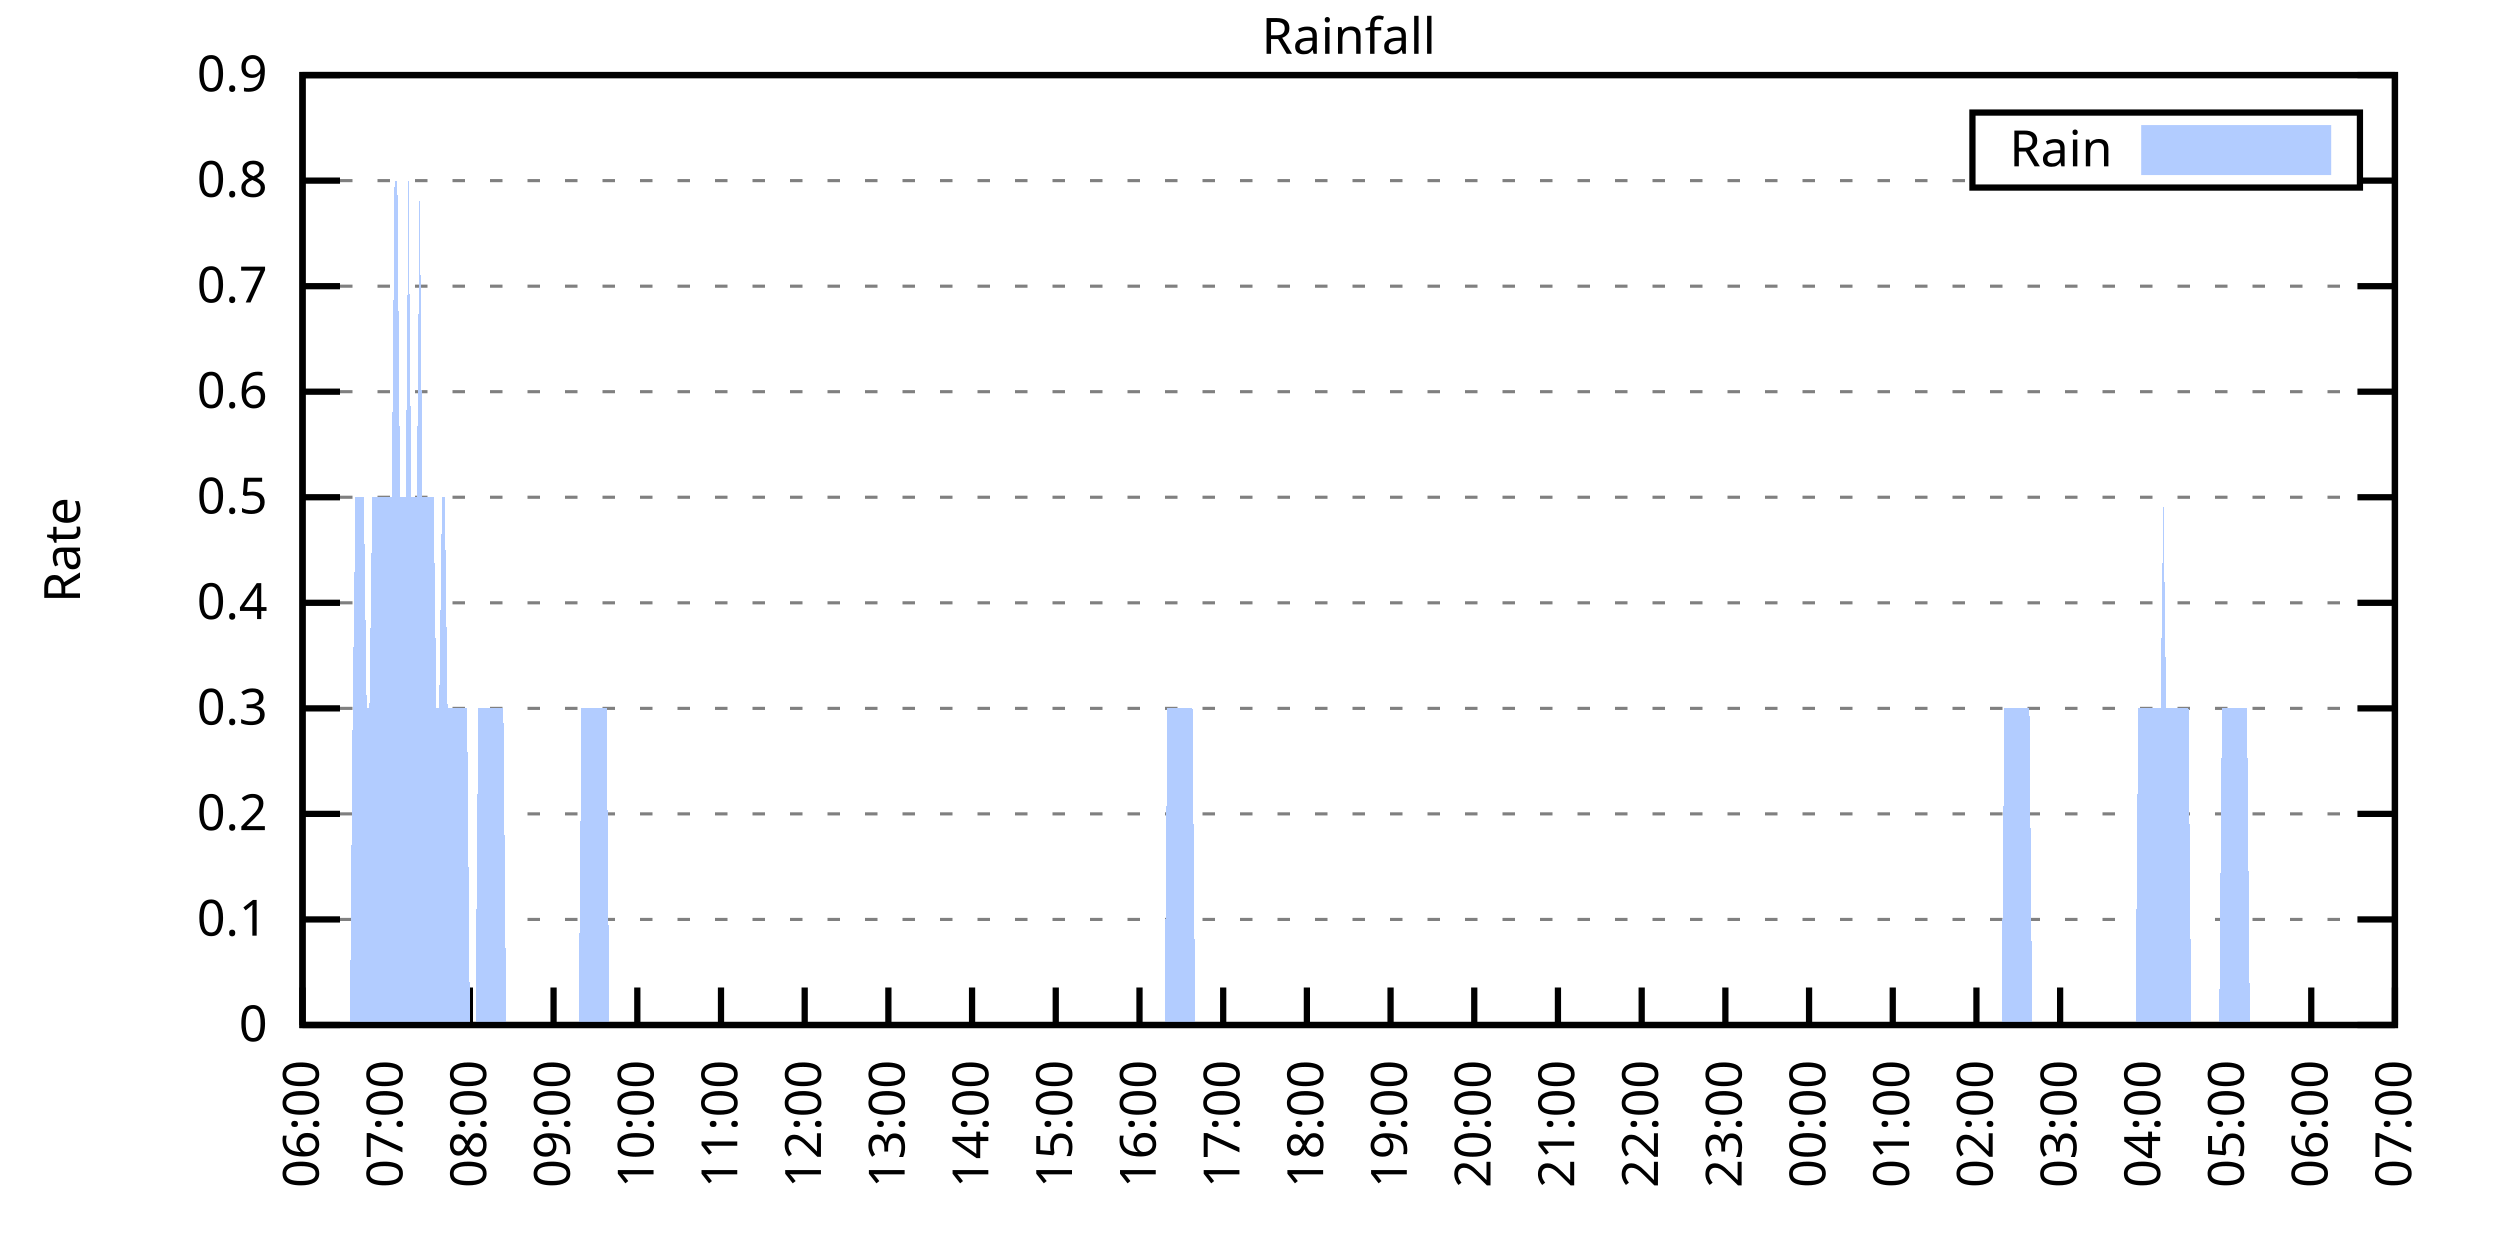
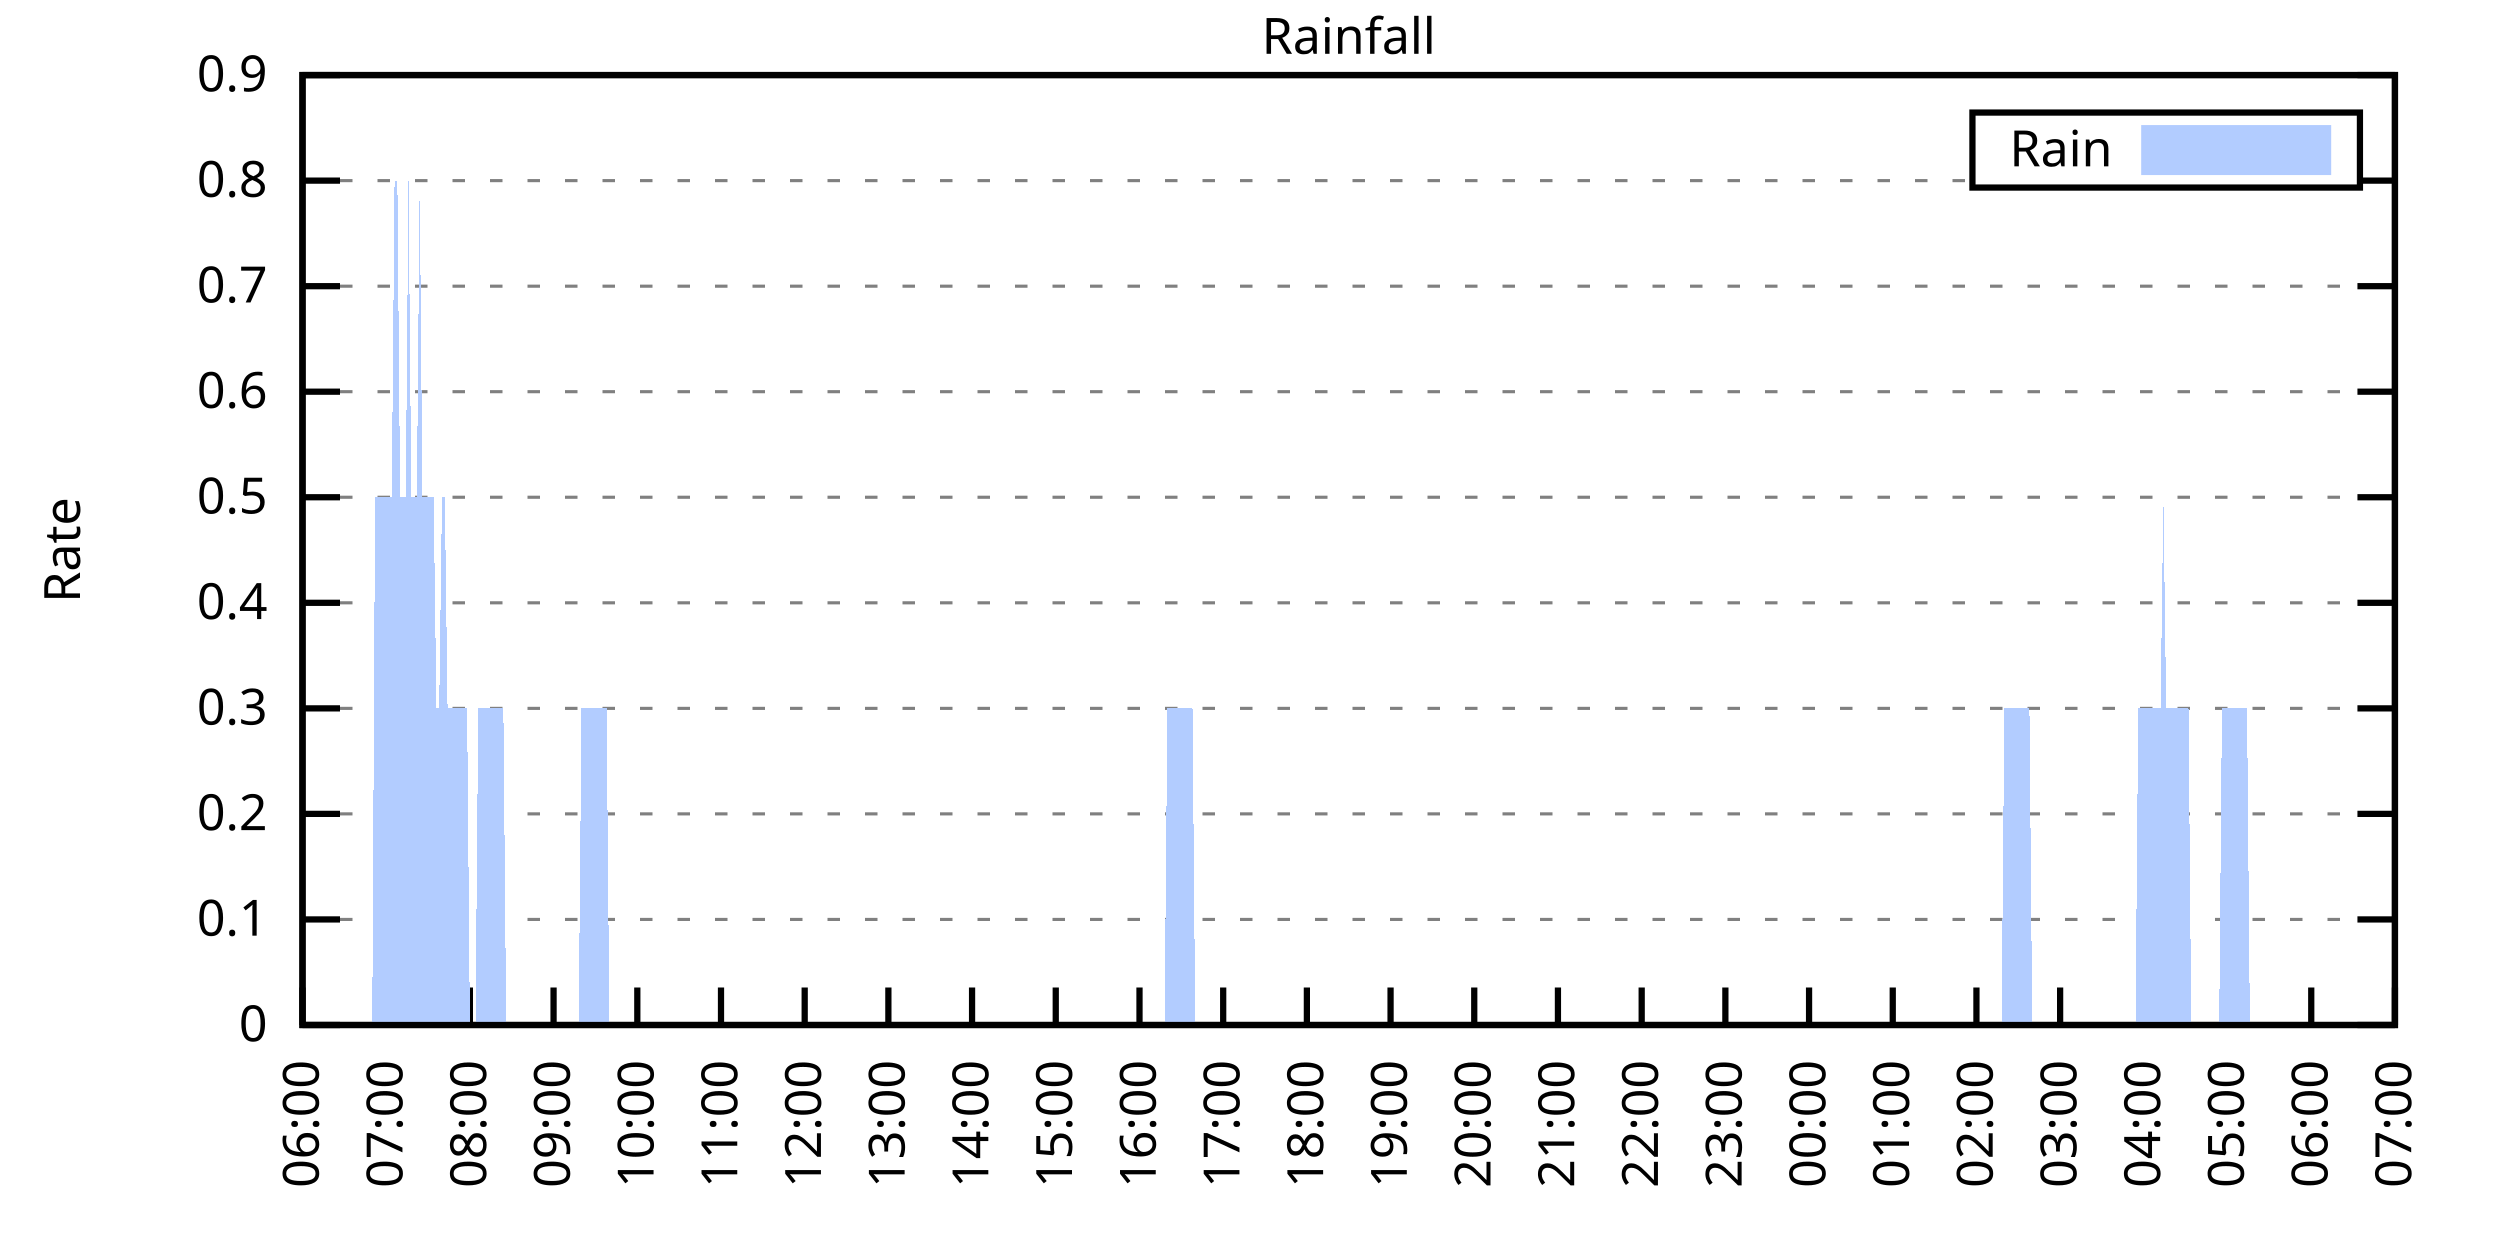
<svg xmlns="http://www.w3.org/2000/svg" xmlns:xlink="http://www.w3.org/1999/xlink" width="400" height="200" viewBox="0 0 400 200">
  <g id="gnuplot_canvas">
    <rect x="0" y="0" width="400" height="200" fill="none" />
    <defs>
      <circle id="gpDot" r="0.5" stroke-width="0.5" stroke="currentColor" />
      <path id="gpPt0" stroke-width="0.333" stroke="currentColor" d="M-1,0 h2 M0,-1 v2" />
      <path id="gpPt1" stroke-width="0.333" stroke="currentColor" d="M-1,-1 L1,1 M1,-1 L-1,1" />
      <path id="gpPt2" stroke-width="0.333" stroke="currentColor" d="M-1,0 L1,0 M0,-1 L0,1 M-1,-1 L1,1 M-1,1 L1,-1" />
      <rect id="gpPt3" stroke-width="0.333" stroke="currentColor" x="-1" y="-1" width="2" height="2" />
      <rect id="gpPt4" stroke-width="0.333" stroke="currentColor" fill="currentColor" x="-1" y="-1" width="2" height="2" />
      <circle id="gpPt5" stroke-width="0.333" stroke="currentColor" cx="0" cy="0" r="1" />
      <use xlink:href="#gpPt5" id="gpPt6" fill="currentColor" stroke="none" />
      <path id="gpPt7" stroke-width="0.333" stroke="currentColor" d="M0,-1.33 L-1.33,0.67 L1.33,0.67 z" />
      <use xlink:href="#gpPt7" id="gpPt8" fill="currentColor" stroke="none" />
      <use xlink:href="#gpPt7" id="gpPt9" stroke="currentColor" transform="rotate(180)" />
      <use xlink:href="#gpPt9" id="gpPt10" fill="currentColor" stroke="none" />
      <use xlink:href="#gpPt3" id="gpPt11" stroke="currentColor" transform="rotate(45)" />
      <use xlink:href="#gpPt11" id="gpPt12" fill="currentColor" stroke="none" />
      <path id="gpPt13" stroke-width="0.333" stroke="currentColor" d="M0,1.330 L1.265,0.411 L0.782,-1.067 L-0.782,-1.076 L-1.265,0.411 z" />
      <use xlink:href="#gpPt13" id="gpPt14" fill="currentColor" stroke="none" />
      <filter id="textbox" filterUnits="objectBoundingBox" x="0" y="0" height="1" width="1">
        <feFlood flood-color="white" flood-opacity="1" result="bgnd" />
        <feComposite in="SourceGraphic" in2="bgnd" operator="atop" />
      </filter>
      <filter id="greybox" filterUnits="objectBoundingBox" x="0" y="0" height="1" width="1">
        <feFlood flood-color="lightgrey" flood-opacity="1" result="grey" />
        <feComposite in="SourceGraphic" in2="grey" operator="atop" />
      </filter>
    </defs>
    <g fill="none" color="white" stroke="currentColor" stroke-width="1.00" stroke-linecap="butt" stroke-linejoin="miter">
</g>
    <g fill="none" color="black" stroke="currentColor" stroke-width="1.00" stroke-linecap="butt" stroke-linejoin="miter">
      <g stroke="none" shape-rendering="crispEdges">
        <polygon fill="rgb(255, 255, 255)" points="48.40,164.00 383.18,164.00 383.18,12.02 48.40,12.02 " />
      </g>
    </g>
    <g fill="none" color="black" stroke="currentColor" stroke-width="1.00" stroke-linecap="butt" stroke-linejoin="miter">
</g>
    <g fill="none" color="black" stroke="black" stroke-width="0.50" stroke-linecap="butt" stroke-linejoin="miter">
</g>
    <g fill="none" color="gray" stroke="currentColor" stroke-width="0.50" stroke-linecap="butt" stroke-linejoin="miter">
      <path stroke="gray" stroke-dasharray="2,4" class="gridline" d="M48.40,164.00 L383.19,164.00  " />
    </g>
    <g fill="none" color="gray" stroke="gray" stroke-width="1.00" stroke-linecap="butt" stroke-linejoin="miter">
</g>
    <g fill="none" color="black" stroke="currentColor" stroke-width="1.00" stroke-linecap="butt" stroke-linejoin="miter">
      <path stroke="black" d="M48.40,164.00 L54.40,164.00 M383.19,164.00 L377.19,164.00  " />
      <g transform="translate(42.80,166.60)" stroke="none" fill="black" font-family="Sans" font-size="8.00" text-anchor="end">
        <text>
          <tspan font-family="Sans"> 0</tspan>
        </text>
      </g>
    </g>
    <g fill="none" color="black" stroke="currentColor" stroke-width="1.00" stroke-linecap="butt" stroke-linejoin="miter">
</g>
    <g fill="none" color="black" stroke="black" stroke-width="0.50" stroke-linecap="butt" stroke-linejoin="miter">
</g>
    <g fill="none" color="gray" stroke="currentColor" stroke-width="0.50" stroke-linecap="butt" stroke-linejoin="miter">
      <path stroke="gray" stroke-dasharray="2,4" class="gridline" d="M48.40,147.11 L383.19,147.11  " />
    </g>
    <g fill="none" color="gray" stroke="gray" stroke-width="1.00" stroke-linecap="butt" stroke-linejoin="miter">
</g>
    <g fill="none" color="black" stroke="currentColor" stroke-width="1.00" stroke-linecap="butt" stroke-linejoin="miter">
      <path stroke="black" d="M48.40,147.11 L54.40,147.11 M383.19,147.11 L377.19,147.11  " />
      <g transform="translate(42.80,149.71)" stroke="none" fill="black" font-family="Sans" font-size="8.00" text-anchor="end">
        <text>
          <tspan font-family="Sans"> 0.1</tspan>
        </text>
      </g>
    </g>
    <g fill="none" color="black" stroke="currentColor" stroke-width="1.00" stroke-linecap="butt" stroke-linejoin="miter">
</g>
    <g fill="none" color="black" stroke="black" stroke-width="0.50" stroke-linecap="butt" stroke-linejoin="miter">
</g>
    <g fill="none" color="gray" stroke="currentColor" stroke-width="0.50" stroke-linecap="butt" stroke-linejoin="miter">
      <path stroke="gray" stroke-dasharray="2,4" class="gridline" d="M48.40,130.22 L383.19,130.22  " />
    </g>
    <g fill="none" color="gray" stroke="gray" stroke-width="1.00" stroke-linecap="butt" stroke-linejoin="miter">
</g>
    <g fill="none" color="black" stroke="currentColor" stroke-width="1.00" stroke-linecap="butt" stroke-linejoin="miter">
      <path stroke="black" d="M48.40,130.22 L54.40,130.22 M383.19,130.22 L377.19,130.22  " />
      <g transform="translate(42.80,132.82)" stroke="none" fill="black" font-family="Sans" font-size="8.00" text-anchor="end">
        <text>
          <tspan font-family="Sans"> 0.2</tspan>
        </text>
      </g>
    </g>
    <g fill="none" color="black" stroke="currentColor" stroke-width="1.00" stroke-linecap="butt" stroke-linejoin="miter">
</g>
    <g fill="none" color="black" stroke="black" stroke-width="0.50" stroke-linecap="butt" stroke-linejoin="miter">
</g>
    <g fill="none" color="gray" stroke="currentColor" stroke-width="0.50" stroke-linecap="butt" stroke-linejoin="miter">
      <path stroke="gray" stroke-dasharray="2,4" class="gridline" d="M48.40,113.34 L383.19,113.34  " />
    </g>
    <g fill="none" color="gray" stroke="gray" stroke-width="1.00" stroke-linecap="butt" stroke-linejoin="miter">
</g>
    <g fill="none" color="black" stroke="currentColor" stroke-width="1.00" stroke-linecap="butt" stroke-linejoin="miter">
      <path stroke="black" d="M48.40,113.34 L54.40,113.34 M383.19,113.34 L377.19,113.34  " />
      <g transform="translate(42.80,115.94)" stroke="none" fill="black" font-family="Sans" font-size="8.00" text-anchor="end">
        <text>
          <tspan font-family="Sans"> 0.3</tspan>
        </text>
      </g>
    </g>
    <g fill="none" color="black" stroke="currentColor" stroke-width="1.00" stroke-linecap="butt" stroke-linejoin="miter">
</g>
    <g fill="none" color="black" stroke="black" stroke-width="0.50" stroke-linecap="butt" stroke-linejoin="miter">
</g>
    <g fill="none" color="gray" stroke="currentColor" stroke-width="0.50" stroke-linecap="butt" stroke-linejoin="miter">
      <path stroke="gray" stroke-dasharray="2,4" class="gridline" d="M48.40,96.45 L383.19,96.45  " />
    </g>
    <g fill="none" color="gray" stroke="gray" stroke-width="1.00" stroke-linecap="butt" stroke-linejoin="miter">
</g>
    <g fill="none" color="black" stroke="currentColor" stroke-width="1.00" stroke-linecap="butt" stroke-linejoin="miter">
      <path stroke="black" d="M48.40,96.45 L54.40,96.45 M383.19,96.45 L377.19,96.45  " />
      <g transform="translate(42.80,99.05)" stroke="none" fill="black" font-family="Sans" font-size="8.00" text-anchor="end">
        <text>
          <tspan font-family="Sans"> 0.4</tspan>
        </text>
      </g>
    </g>
    <g fill="none" color="black" stroke="currentColor" stroke-width="1.00" stroke-linecap="butt" stroke-linejoin="miter">
</g>
    <g fill="none" color="black" stroke="black" stroke-width="0.50" stroke-linecap="butt" stroke-linejoin="miter">
</g>
    <g fill="none" color="gray" stroke="currentColor" stroke-width="0.50" stroke-linecap="butt" stroke-linejoin="miter">
      <path stroke="gray" stroke-dasharray="2,4" class="gridline" d="M48.40,79.56 L383.19,79.56  " />
    </g>
    <g fill="none" color="gray" stroke="gray" stroke-width="1.00" stroke-linecap="butt" stroke-linejoin="miter">
</g>
    <g fill="none" color="black" stroke="currentColor" stroke-width="1.00" stroke-linecap="butt" stroke-linejoin="miter">
      <path stroke="black" d="M48.40,79.56 L54.40,79.56 M383.19,79.56 L377.19,79.56  " />
      <g transform="translate(42.80,82.16)" stroke="none" fill="black" font-family="Sans" font-size="8.00" text-anchor="end">
        <text>
          <tspan font-family="Sans"> 0.5</tspan>
        </text>
      </g>
    </g>
    <g fill="none" color="black" stroke="currentColor" stroke-width="1.00" stroke-linecap="butt" stroke-linejoin="miter">
</g>
    <g fill="none" color="black" stroke="black" stroke-width="0.50" stroke-linecap="butt" stroke-linejoin="miter">
</g>
    <g fill="none" color="gray" stroke="currentColor" stroke-width="0.50" stroke-linecap="butt" stroke-linejoin="miter">
      <path stroke="gray" stroke-dasharray="2,4" class="gridline" d="M48.40,62.67 L383.19,62.67  " />
    </g>
    <g fill="none" color="gray" stroke="gray" stroke-width="1.00" stroke-linecap="butt" stroke-linejoin="miter">
</g>
    <g fill="none" color="black" stroke="currentColor" stroke-width="1.00" stroke-linecap="butt" stroke-linejoin="miter">
      <path stroke="black" d="M48.40,62.67 L54.40,62.67 M383.19,62.67 L377.19,62.67  " />
      <g transform="translate(42.80,65.27)" stroke="none" fill="black" font-family="Sans" font-size="8.00" text-anchor="end">
        <text>
          <tspan font-family="Sans"> 0.6</tspan>
        </text>
      </g>
    </g>
    <g fill="none" color="black" stroke="currentColor" stroke-width="1.00" stroke-linecap="butt" stroke-linejoin="miter">
</g>
    <g fill="none" color="black" stroke="black" stroke-width="0.50" stroke-linecap="butt" stroke-linejoin="miter">
</g>
    <g fill="none" color="gray" stroke="currentColor" stroke-width="0.50" stroke-linecap="butt" stroke-linejoin="miter">
      <path stroke="gray" stroke-dasharray="2,4" class="gridline" d="M48.40,45.79 L383.19,45.79  " />
    </g>
    <g fill="none" color="gray" stroke="gray" stroke-width="1.00" stroke-linecap="butt" stroke-linejoin="miter">
</g>
    <g fill="none" color="black" stroke="currentColor" stroke-width="1.00" stroke-linecap="butt" stroke-linejoin="miter">
      <path stroke="black" d="M48.40,45.79 L54.40,45.79 M383.19,45.79 L377.19,45.79  " />
      <g transform="translate(42.80,48.39)" stroke="none" fill="black" font-family="Sans" font-size="8.00" text-anchor="end">
        <text>
          <tspan font-family="Sans"> 0.7</tspan>
        </text>
      </g>
    </g>
    <g fill="none" color="black" stroke="currentColor" stroke-width="1.00" stroke-linecap="butt" stroke-linejoin="miter">
</g>
    <g fill="none" color="black" stroke="black" stroke-width="0.50" stroke-linecap="butt" stroke-linejoin="miter">
</g>
    <g fill="none" color="gray" stroke="currentColor" stroke-width="0.50" stroke-linecap="butt" stroke-linejoin="miter">
      <path stroke="gray" stroke-dasharray="2,4" class="gridline" d="M48.40,28.90 L315.59,28.90 M377.59,28.90 L383.19,28.90  " />
    </g>
    <g fill="none" color="gray" stroke="gray" stroke-width="1.00" stroke-linecap="butt" stroke-linejoin="miter">
</g>
    <g fill="none" color="black" stroke="currentColor" stroke-width="1.00" stroke-linecap="butt" stroke-linejoin="miter">
      <path stroke="black" d="M48.40,28.90 L54.40,28.90 M383.19,28.90 L377.19,28.90  " />
      <g transform="translate(42.80,31.50)" stroke="none" fill="black" font-family="Sans" font-size="8.00" text-anchor="end">
        <text>
          <tspan font-family="Sans"> 0.8</tspan>
        </text>
      </g>
    </g>
    <g fill="none" color="black" stroke="currentColor" stroke-width="1.00" stroke-linecap="butt" stroke-linejoin="miter">
</g>
    <g fill="none" color="black" stroke="black" stroke-width="0.50" stroke-linecap="butt" stroke-linejoin="miter">
</g>
    <g fill="none" color="gray" stroke="currentColor" stroke-width="0.50" stroke-linecap="butt" stroke-linejoin="miter">
      <path stroke="gray" stroke-dasharray="2,4" class="gridline" d="M48.40,12.01 L383.19,12.01  " />
    </g>
    <g fill="none" color="gray" stroke="gray" stroke-width="1.00" stroke-linecap="butt" stroke-linejoin="miter">
</g>
    <g fill="none" color="black" stroke="currentColor" stroke-width="1.00" stroke-linecap="butt" stroke-linejoin="miter">
      <path stroke="black" d="M48.40,12.01 L54.40,12.01 M383.19,12.01 L377.19,12.01  " />
      <g transform="translate(42.80,14.61)" stroke="none" fill="black" font-family="Sans" font-size="8.00" text-anchor="end">
        <text>
          <tspan font-family="Sans"> 0.9</tspan>
        </text>
      </g>
    </g>
    <g fill="none" color="black" stroke="currentColor" stroke-width="1.00" stroke-linecap="butt" stroke-linejoin="miter">
      <path stroke="black" d="M48.40,164.00 L48.40,158.00  " />
      <g transform="translate(51.00,169.60) rotate(270.00)" stroke="none" fill="black" font-family="Sans" font-size="8.00" text-anchor="end">
        <text>
          <tspan font-family="Sans">06:00</tspan>
        </text>
      </g>
    </g>
    <g fill="none" color="black" stroke="currentColor" stroke-width="1.00" stroke-linecap="butt" stroke-linejoin="miter">
      <path stroke="black" d="M61.79,164.00 L61.79,158.00  " />
      <g transform="translate(64.39,169.60) rotate(270.00)" stroke="none" fill="black" font-family="Sans" font-size="8.00" text-anchor="end">
        <text>
          <tspan font-family="Sans">07:00</tspan>
        </text>
      </g>
    </g>
    <g fill="none" color="black" stroke="currentColor" stroke-width="1.00" stroke-linecap="butt" stroke-linejoin="miter">
      <path stroke="black" d="M75.18,164.00 L75.18,158.00  " />
      <g transform="translate(77.78,169.60) rotate(270.00)" stroke="none" fill="black" font-family="Sans" font-size="8.00" text-anchor="end">
        <text>
          <tspan font-family="Sans">08:00</tspan>
        </text>
      </g>
    </g>
    <g fill="none" color="black" stroke="currentColor" stroke-width="1.00" stroke-linecap="butt" stroke-linejoin="miter">
      <path stroke="black" d="M88.57,164.00 L88.57,158.00  " />
      <g transform="translate(91.17,169.60) rotate(270.00)" stroke="none" fill="black" font-family="Sans" font-size="8.00" text-anchor="end">
        <text>
          <tspan font-family="Sans">09:00</tspan>
        </text>
      </g>
    </g>
    <g fill="none" color="black" stroke="currentColor" stroke-width="1.00" stroke-linecap="butt" stroke-linejoin="miter">
      <path stroke="black" d="M101.97,164.00 L101.97,158.00  " />
      <g transform="translate(104.57,169.60) rotate(270.00)" stroke="none" fill="black" font-family="Sans" font-size="8.00" text-anchor="end">
        <text>
          <tspan font-family="Sans">10:00</tspan>
        </text>
      </g>
    </g>
    <g fill="none" color="black" stroke="currentColor" stroke-width="1.00" stroke-linecap="butt" stroke-linejoin="miter">
      <path stroke="black" d="M115.36,164.00 L115.36,158.00  " />
      <g transform="translate(117.96,169.60) rotate(270.00)" stroke="none" fill="black" font-family="Sans" font-size="8.00" text-anchor="end">
        <text>
          <tspan font-family="Sans">11:00</tspan>
        </text>
      </g>
    </g>
    <g fill="none" color="black" stroke="currentColor" stroke-width="1.00" stroke-linecap="butt" stroke-linejoin="miter">
      <path stroke="black" d="M128.75,164.00 L128.75,158.00  " />
      <g transform="translate(131.35,169.60) rotate(270.00)" stroke="none" fill="black" font-family="Sans" font-size="8.00" text-anchor="end">
        <text>
          <tspan font-family="Sans">12:00</tspan>
        </text>
      </g>
    </g>
    <g fill="none" color="black" stroke="currentColor" stroke-width="1.00" stroke-linecap="butt" stroke-linejoin="miter">
      <path stroke="black" d="M142.14,164.00 L142.14,158.00  " />
      <g transform="translate(144.74,169.60) rotate(270.00)" stroke="none" fill="black" font-family="Sans" font-size="8.00" text-anchor="end">
        <text>
          <tspan font-family="Sans">13:00</tspan>
        </text>
      </g>
    </g>
    <g fill="none" color="black" stroke="currentColor" stroke-width="1.00" stroke-linecap="butt" stroke-linejoin="miter">
      <path stroke="black" d="M155.53,164.00 L155.53,158.00  " />
      <g transform="translate(158.13,169.60) rotate(270.00)" stroke="none" fill="black" font-family="Sans" font-size="8.00" text-anchor="end">
        <text>
          <tspan font-family="Sans">14:00</tspan>
        </text>
      </g>
    </g>
    <g fill="none" color="black" stroke="currentColor" stroke-width="1.00" stroke-linecap="butt" stroke-linejoin="miter">
      <path stroke="black" d="M168.92,164.00 L168.92,158.00  " />
      <g transform="translate(171.52,169.60) rotate(270.00)" stroke="none" fill="black" font-family="Sans" font-size="8.00" text-anchor="end">
        <text>
          <tspan font-family="Sans">15:00</tspan>
        </text>
      </g>
    </g>
    <g fill="none" color="black" stroke="currentColor" stroke-width="1.00" stroke-linecap="butt" stroke-linejoin="miter">
      <path stroke="black" d="M182.32,164.00 L182.32,158.00  " />
      <g transform="translate(184.92,169.60) rotate(270.00)" stroke="none" fill="black" font-family="Sans" font-size="8.00" text-anchor="end">
        <text>
          <tspan font-family="Sans">16:00</tspan>
        </text>
      </g>
    </g>
    <g fill="none" color="black" stroke="currentColor" stroke-width="1.00" stroke-linecap="butt" stroke-linejoin="miter">
      <path stroke="black" d="M195.71,164.00 L195.71,158.00  " />
      <g transform="translate(198.31,169.60) rotate(270.00)" stroke="none" fill="black" font-family="Sans" font-size="8.00" text-anchor="end">
        <text>
          <tspan font-family="Sans">17:00</tspan>
        </text>
      </g>
    </g>
    <g fill="none" color="black" stroke="currentColor" stroke-width="1.00" stroke-linecap="butt" stroke-linejoin="miter">
      <path stroke="black" d="M209.10,164.00 L209.10,158.00  " />
      <g transform="translate(211.70,169.60) rotate(270.00)" stroke="none" fill="black" font-family="Sans" font-size="8.00" text-anchor="end">
        <text>
          <tspan font-family="Sans">18:00</tspan>
        </text>
      </g>
    </g>
    <g fill="none" color="black" stroke="currentColor" stroke-width="1.00" stroke-linecap="butt" stroke-linejoin="miter">
      <path stroke="black" d="M222.49,164.00 L222.49,158.00  " />
      <g transform="translate(225.09,169.60) rotate(270.00)" stroke="none" fill="black" font-family="Sans" font-size="8.00" text-anchor="end">
        <text>
          <tspan font-family="Sans">19:00</tspan>
        </text>
      </g>
    </g>
    <g fill="none" color="black" stroke="currentColor" stroke-width="1.00" stroke-linecap="butt" stroke-linejoin="miter">
      <path stroke="black" d="M235.88,164.00 L235.88,158.00  " />
      <g transform="translate(238.48,169.60) rotate(270.00)" stroke="none" fill="black" font-family="Sans" font-size="8.00" text-anchor="end">
        <text>
          <tspan font-family="Sans">20:00</tspan>
        </text>
      </g>
    </g>
    <g fill="none" color="black" stroke="currentColor" stroke-width="1.00" stroke-linecap="butt" stroke-linejoin="miter">
      <path stroke="black" d="M249.27,164.00 L249.27,158.00  " />
      <g transform="translate(251.87,169.60) rotate(270.00)" stroke="none" fill="black" font-family="Sans" font-size="8.00" text-anchor="end">
        <text>
          <tspan font-family="Sans">21:00</tspan>
        </text>
      </g>
    </g>
    <g fill="none" color="black" stroke="currentColor" stroke-width="1.00" stroke-linecap="butt" stroke-linejoin="miter">
      <path stroke="black" d="M262.67,164.00 L262.67,158.00  " />
      <g transform="translate(265.27,169.60) rotate(270.00)" stroke="none" fill="black" font-family="Sans" font-size="8.00" text-anchor="end">
        <text>
          <tspan font-family="Sans">22:00</tspan>
        </text>
      </g>
    </g>
    <g fill="none" color="black" stroke="currentColor" stroke-width="1.00" stroke-linecap="butt" stroke-linejoin="miter">
      <path stroke="black" d="M276.06,164.00 L276.06,158.00  " />
      <g transform="translate(278.66,169.60) rotate(270.00)" stroke="none" fill="black" font-family="Sans" font-size="8.00" text-anchor="end">
        <text>
          <tspan font-family="Sans">23:00</tspan>
        </text>
      </g>
    </g>
    <g fill="none" color="black" stroke="currentColor" stroke-width="1.00" stroke-linecap="butt" stroke-linejoin="miter">
      <path stroke="black" d="M289.45,164.00 L289.45,158.00  " />
      <g transform="translate(292.05,169.60) rotate(270.00)" stroke="none" fill="black" font-family="Sans" font-size="8.00" text-anchor="end">
        <text>
          <tspan font-family="Sans">00:00</tspan>
        </text>
      </g>
    </g>
    <g fill="none" color="black" stroke="currentColor" stroke-width="1.00" stroke-linecap="butt" stroke-linejoin="miter">
      <path stroke="black" d="M302.84,164.00 L302.84,158.00  " />
      <g transform="translate(305.44,169.60) rotate(270.00)" stroke="none" fill="black" font-family="Sans" font-size="8.00" text-anchor="end">
        <text>
          <tspan font-family="Sans">01:00</tspan>
        </text>
      </g>
    </g>
    <g fill="none" color="black" stroke="currentColor" stroke-width="1.00" stroke-linecap="butt" stroke-linejoin="miter">
      <path stroke="black" d="M316.23,164.00 L316.23,158.00  " />
      <g transform="translate(318.83,169.60) rotate(270.00)" stroke="none" fill="black" font-family="Sans" font-size="8.00" text-anchor="end">
        <text>
          <tspan font-family="Sans">02:00</tspan>
        </text>
      </g>
    </g>
    <g fill="none" color="black" stroke="currentColor" stroke-width="1.00" stroke-linecap="butt" stroke-linejoin="miter">
      <path stroke="black" d="M329.62,164.00 L329.62,158.00  " />
      <g transform="translate(332.22,169.60) rotate(270.00)" stroke="none" fill="black" font-family="Sans" font-size="8.00" text-anchor="end">
        <text>
          <tspan font-family="Sans">03:00</tspan>
        </text>
      </g>
    </g>
    <g fill="none" color="black" stroke="currentColor" stroke-width="1.00" stroke-linecap="butt" stroke-linejoin="miter">
      <path stroke="black" d="M343.02,164.00 L343.02,158.00  " />
      <g transform="translate(345.62,169.60) rotate(270.00)" stroke="none" fill="black" font-family="Sans" font-size="8.00" text-anchor="end">
        <text>
          <tspan font-family="Sans">04:00</tspan>
        </text>
      </g>
    </g>
    <g fill="none" color="black" stroke="currentColor" stroke-width="1.00" stroke-linecap="butt" stroke-linejoin="miter">
      <path stroke="black" d="M356.41,164.00 L356.41,158.00  " />
      <g transform="translate(359.01,169.60) rotate(270.00)" stroke="none" fill="black" font-family="Sans" font-size="8.00" text-anchor="end">
        <text>
          <tspan font-family="Sans">05:00</tspan>
        </text>
      </g>
    </g>
    <g fill="none" color="black" stroke="currentColor" stroke-width="1.00" stroke-linecap="butt" stroke-linejoin="miter">
      <path stroke="black" d="M369.80,164.00 L369.80,158.00  " />
      <g transform="translate(372.40,169.60) rotate(270.00)" stroke="none" fill="black" font-family="Sans" font-size="8.00" text-anchor="end">
        <text>
          <tspan font-family="Sans">06:00</tspan>
        </text>
      </g>
    </g>
    <g fill="none" color="black" stroke="currentColor" stroke-width="1.00" stroke-linecap="butt" stroke-linejoin="miter">
      <path stroke="black" d="M383.19,164.00 L383.19,158.00  " />
      <g transform="translate(385.79,169.60) rotate(270.00)" stroke="none" fill="black" font-family="Sans" font-size="8.00" text-anchor="end">
        <text>
          <tspan font-family="Sans">07:00</tspan>
        </text>
      </g>
    </g>
    <g fill="none" color="black" stroke="currentColor" stroke-width="1.00" stroke-linecap="butt" stroke-linejoin="miter">
</g>
    <g fill="none" color="black" stroke="currentColor" stroke-width="1.00" stroke-linecap="butt" stroke-linejoin="miter">
      <path stroke="black" d="M48.40,12.01 L48.40,164.00 L383.19,164.00 L383.19,12.01 L48.40,12.01 Z  " />
    </g>
    <g fill="none" color="black" stroke="currentColor" stroke-width="1.00" stroke-linecap="butt" stroke-linejoin="miter">
</g>
    <g fill="none" color="black" stroke="currentColor" stroke-width="1.00" stroke-linecap="butt" stroke-linejoin="miter">
      <path stroke="black" d="M315.59,30.01 L315.59,18.01 L377.59,18.01 L377.59,30.01 L315.59,30.01 Z  " />
    </g>
    <g id="Rainfall_plot_1">
      <g fill="none" color="white" stroke="black" stroke-width="2.00" stroke-linecap="butt" stroke-linejoin="miter">
</g>
      <g fill="none" color="black" stroke="currentColor" stroke-width="2.00" stroke-linecap="butt" stroke-linejoin="miter">
        <g transform="translate(337.99,26.61)" stroke="none" fill="black" font-family="Sans" font-size="8.00" text-anchor="end">
          <text>
            <tspan font-family="Sans">Rain</tspan>
          </text>
        </g>
      </g>
      <g fill="none" color="black" stroke="currentColor" stroke-width="2.00" stroke-linecap="butt" stroke-linejoin="miter">
        <g stroke="none" shape-rendering="crispEdges">
          <polygon fill="rgb(178, 204, 255)" points="343.59,27.01 371.99,27.01 371.99,21.01 343.59,21.01 " />
        </g>
        <path stroke="rgb(178, 204, 255)" d="M343.59,27.01 L371.99,27.01 L371.99,21.01 L343.59,21.01 L343.59,27.01 Z  " />
      </g>
      <g fill="none" color="black" stroke="currentColor" stroke-width="2.00" stroke-linecap="butt" stroke-linejoin="miter">
        <g stroke="none" shape-rendering="crispEdges">
-           <polygon fill="rgb(178, 204, 255)" points="51.97,164.00 52.42,164.00 52.86,164.00 53.31,164.00 53.76,164.00 54.20,164.00 54.65,164.00 55.10,164.00 55.54,164.00 55.99,164.00 56.43,113.34 56.88,79.56 57.33,79.56 57.77,79.56 58.22,79.56 58.67,113.34 59.11,113.34 59.56,79.56 60.01,79.56 60.45,79.56 60.90,79.56 61.35,79.56 61.79,79.56 62.24,79.56 62.68,79.56 63.13,28.90 63.58,28.90 64.02,79.56 64.47,79.56 64.92,79.56 65.36,28.90 65.81,79.56 66.26,79.56 66.70,79.56 67.15,28.90 67.59,79.56 68.04,79.56 68.49,79.56 68.93,79.56 69.38,79.56 69.83,113.34 70.27,113.34 70.72,79.56 71.17,79.56 71.61,113.34 72.06,113.34 72.50,113.34 72.95,113.34 73.40,113.34 73.84,113.34 74.29,113.34 74.74,113.34 75.18,164.00 75.63,164.00 76.08,164.00 76.52,113.34 76.97,113.34 77.42,113.34 77.86,113.34 78.31,113.34 78.75,113.34 79.20,113.34 79.65,113.34 80.09,113.34 80.54,113.34 80.99,164.00 81.43,164.00 81.88,164.00 82.33,164.00 82.77,164.00 83.22,164.00 83.66,164.00 84.11,164.00 84.56,164.00 85.00,164.00 85.45,164.00 85.90,164.00 86.34,164.00 86.79,164.00 87.24,164.00 87.68,164.00 88.13,164.00 88.57,164.00 89.02,164.00 89.47,164.00 89.91,164.00 90.36,164.00 90.81,164.00 91.25,164.00 91.70,164.00 92.15,164.00 92.59,164.00 93.04,113.34 93.49,113.34 93.93,113.34 94.38,113.34 94.82,113.34 95.27,113.34 95.72,113.34 96.16,113.34 96.61,113.34 97.06,113.34 97.50,164.00 97.95,164.00 98.40,164.00 98.84,164.00 99.29,164.00 99.73,164.00 100.18,164.00 100.63,164.00 101.07,164.00 101.52,164.00 101.97,164.00 102.41,164.00 102.86,164.00 103.31,164.00 103.75,164.00 104.20,164.00 104.64,164.00 105.09,164.00 105.54,164.00 105.98,164.00 106.43,164.00 106.88,164.00 107.32,164.00 107.77,164.00 108.22,164.00 108.66,164.00 109.11,164.00 109.55,164.00 110.00,164.00 110.45,164.00 110.89,164.00 111.34,164.00 111.79,164.00 112.23,164.00 112.68,164.00 113.13,164.00 113.57,164.00 114.02,164.00 114.47,164.00 114.91,164.00 115.36,164.00 115.80,164.00 116.25,164.00 116.70,164.00 117.14,164.00 117.59,164.00 118.04,164.00 118.48,164.00 118.93,164.00 119.38,164.00 119.82,164.00 120.27,164.00 120.71,164.00 121.16,164.00 121.61,164.00 122.05,164.00 122.50,164.00 122.95,164.00 123.39,164.00 123.84,164.00 124.29,164.00 124.73,164.00 125.18,164.00 125.62,164.00 126.07,164.00 126.52,164.00 126.96,164.00 127.41,164.00 127.86,164.00 128.30,164.00 128.75,164.00 129.20,164.00 129.64,164.00 130.09,164.00 130.54,164.00 130.98,164.00 131.43,164.00 131.87,164.00 132.32,164.00 132.77,164.00 133.21,164.00 133.66,164.00 134.11,164.00 134.55,164.00 135.00,164.00 135.45,164.00 135.89,164.00 136.34,164.00 136.78,164.00 137.23,164.00 137.68,164.00 138.12,164.00 138.57,164.00 139.02,164.00 139.46,164.00 139.91,164.00 140.36,164.00 140.80,164.00 141.25,164.00 141.69,164.00 142.14,164.00 142.59,164.00 143.03,164.00 143.48,164.00 143.93,164.00 144.37,164.00 144.82,164.00 145.27,164.00 145.71,164.00 146.16,164.00 146.61,164.00 147.05,164.00 147.50,164.00 147.94,164.00 148.39,164.00 148.84,164.00 149.28,164.00 149.73,164.00 150.18,164.00 150.62,164.00 151.07,164.00 151.52,164.00 151.96,164.00 152.41,164.00 152.85,164.00 153.30,164.00 153.75,164.00 154.19,164.00 154.64,164.00 155.09,164.00 155.53,164.00 155.98,164.00 156.43,164.00 156.87,164.00 157.32,164.00 157.76,164.00 158.21,164.00 158.66,164.00 159.10,164.00 159.55,164.00 160.00,164.00 160.44,164.00 160.89,164.00 161.34,164.00 161.78,164.00 162.23,164.00 162.67,164.00 163.12,164.00 163.57,164.00 164.01,164.00 164.46,164.00 164.91,164.00 165.35,164.00 165.80,164.00 166.25,164.00 166.69,164.00 167.14,164.00 167.59,164.00 168.03,164.00 168.48,164.00 168.92,164.00 169.37,164.00 169.82,164.00 170.26,164.00 170.71,164.00 171.16,164.00 171.60,164.00 172.05,164.00 172.50,164.00 172.94,164.00 173.39,164.00 173.83,164.00 174.28,164.00 174.73,164.00 175.17,164.00 175.62,164.00 176.07,164.00 176.51,164.00 176.96,164.00 177.41,164.00 177.85,164.00 178.30,164.00 178.74,164.00 179.19,164.00 179.64,164.00 180.08,164.00 180.53,164.00 180.98,164.00 181.42,164.00 181.87,164.00 182.32,164.00 182.76,164.00 183.21,164.00 183.66,164.00 184.10,164.00 184.55,164.00 184.99,164.00 185.44,164.00 185.89,164.00 186.33,164.00 186.78,113.34 187.23,113.34 187.67,113.34 188.12,113.34 188.57,113.34 189.01,113.34 189.46,113.34 189.90,113.34 190.35,113.34 190.80,113.34 191.24,164.00 191.69,164.00 192.14,164.00 192.58,164.00 193.03,164.00 193.48,164.00 193.92,164.00 194.37,164.00 194.81,164.00 195.26,164.00 195.71,164.00 196.15,164.00 196.60,164.00 197.05,164.00 197.49,164.00 197.72,164.00 198.39,164.00 198.83,164.00 199.28,164.00 199.73,164.00 200.17,164.00 200.62,164.00 201.06,164.00 201.51,164.00 201.96,164.00 202.40,164.00 202.85,164.00 203.30,164.00 203.74,164.00 204.19,164.00 204.64,164.00 205.08,164.00 205.53,164.00 205.97,164.00 206.42,164.00 206.87,164.00 207.31,164.00 207.76,164.00 208.21,164.00 208.65,164.00 209.10,164.00 209.55,164.00 209.99,164.00 210.44,164.00 210.88,164.00 211.33,164.00 211.78,164.00 212.22,164.00 212.67,164.00 213.12,164.00 213.56,164.00 214.01,164.00 214.46,164.00 214.90,164.00 215.35,164.00 215.80,164.00 216.24,164.00 216.69,164.00 217.13,164.00 217.58,164.00 218.03,164.00 218.47,164.00 218.92,164.00 219.37,164.00 219.81,164.00 220.26,164.00 220.71,164.00 221.15,164.00 221.60,164.00 222.04,164.00 222.49,164.00 222.94,164.00 223.38,164.00 223.83,164.00 224.28,164.00 224.72,164.00 225.17,164.00 225.62,164.00 226.06,164.00 226.51,164.00 226.95,164.00 227.40,164.00 227.85,164.00 228.29,164.00 228.74,164.00 229.19,164.00 229.63,164.00 230.08,164.00 230.53,164.00 230.97,164.00 231.42,164.00 231.86,164.00 232.31,164.00 232.76,164.00 233.20,164.00 233.65,164.00 234.10,164.00 234.54,164.00 234.99,164.00 235.44,164.00 235.88,164.00 236.33,164.00 236.78,164.00 237.22,164.00 237.67,164.00 238.11,164.00 238.56,164.00 239.01,164.00 239.45,164.00 239.90,164.00 240.35,164.00 240.79,164.00 241.24,164.00 241.69,164.00 242.13,164.00 242.58,164.00 243.02,164.00 243.47,164.00 243.92,164.00 244.36,164.00 244.81,164.00 245.26,164.00 245.70,164.00 246.15,164.00 246.60,164.00 247.04,164.00 247.49,164.00 247.93,164.00 248.38,164.00 248.83,164.00 249.27,164.00 249.72,164.00 250.17,164.00 250.61,164.00 251.06,164.00 251.51,164.00 251.95,164.00 252.40,164.00 252.85,164.00 253.29,164.00 253.74,164.00 254.18,164.00 254.63,164.00 255.08,164.00 255.52,164.00 255.97,164.00 256.42,164.00 256.86,164.00 257.31,164.00 257.76,164.00 258.20,164.00 258.65,164.00 259.09,164.00 259.54,164.00 259.99,164.00 260.43,164.00 260.88,164.00 261.33,164.00 261.77,164.00 262.22,164.00 262.67,164.00 263.11,164.00 263.56,164.00 264.00,164.00 264.45,164.00 264.90,164.00 265.34,164.00 265.79,164.00 266.24,164.00 266.68,164.00 267.13,164.00 267.58,164.00 268.02,164.00 268.47,164.00 268.92,164.00 269.36,164.00 269.81,164.00 270.25,164.00 270.70,164.00 271.15,164.00 271.59,164.00 272.04,164.00 272.49,164.00 272.93,164.00 273.38,164.00 273.83,164.00 274.27,164.00 274.72,164.00 275.16,164.00 275.61,164.00 276.06,164.00 276.50,164.00 276.95,164.00 277.40,164.00 277.84,164.00 278.29,164.00 278.74,164.00 279.18,164.00 279.63,164.00 280.07,164.00 280.52,164.00 280.97,164.00 281.41,164.00 281.86,164.00 282.31,164.00 282.75,164.00 283.20,164.00 283.65,164.00 284.09,164.00 284.54,164.00 284.98,164.00 285.43,164.00 285.88,164.00 286.32,164.00 286.77,164.00 287.22,164.00 287.66,164.00 288.11,164.00 288.56,164.00 289.00,164.00 289.45,164.00 289.90,164.00 290.34,164.00 290.79,164.00 291.23,164.00 291.68,164.00 292.13,164.00 292.57,164.00 293.02,164.00 293.47,164.00 293.91,164.00 294.36,164.00 294.81,164.00 295.25,164.00 295.70,164.00 296.14,164.00 296.59,164.00 297.04,164.00 297.48,164.00 297.93,164.00 298.38,164.00 298.82,164.00 299.27,164.00 299.72,164.00 300.16,164.00 300.61,164.00 301.05,164.00 301.50,164.00 301.95,164.00 302.39,164.00 302.84,164.00 303.29,164.00 303.73,164.00 304.18,164.00 304.63,164.00 305.07,164.00 305.52,164.00 305.97,164.00 306.41,164.00 306.86,164.00 307.30,164.00 307.75,164.00 308.20,164.00 308.64,164.00 309.09,164.00 309.54,164.00 309.98,164.00 310.43,164.00 310.88,164.00 311.32,164.00 311.77,164.00 312.21,164.00 312.66,164.00 313.11,164.00 313.55,164.00 314.00,164.00 314.45,164.00 314.89,164.00 315.34,164.00 315.79,164.00 316.23,164.00 316.68,164.00 317.12,164.00 317.57,164.00 318.02,164.00 318.46,164.00 318.91,164.00 319.36,164.00 319.80,164.00 320.25,164.00 320.70,113.34 321.14,113.34 321.59,113.34 322.04,113.34 322.48,113.34 322.93,113.34 323.37,113.34 323.82,113.34 324.27,113.34 324.71,113.34 325.16,164.00 325.61,164.00 326.05,164.00 326.50,164.00 326.95,164.00 327.39,164.00 327.84,164.00 328.28,164.00 328.73,164.00 329.18,164.00 329.62,164.00 330.07,164.00 330.52,164.00 330.96,164.00 331.41,164.00 331.86,164.00 332.30,164.00 332.75,164.00 333.19,164.00 333.64,164.00 334.09,164.00 334.53,164.00 334.98,164.00 335.43,164.00 335.87,164.00 336.32,164.00 336.77,164.00 337.21,164.00 337.66,164.00 338.10,164.00 338.55,164.00 339.00,164.00 339.44,164.00 339.89,164.00 340.34,164.00 340.78,164.00 341.23,164.00 341.68,164.00 342.12,113.34 342.57,113.34 343.02,113.34 343.46,113.34 343.91,113.34 344.35,113.34 344.80,113.34 345.25,113.34 345.69,113.34 346.14,79.56 346.59,113.34 347.03,113.34 347.48,113.34 347.93,113.34 348.37,113.34 348.82,113.34 349.26,113.34 349.71,113.34 350.16,113.34 350.60,164.00 351.05,164.00 351.50,164.00 351.94,164.00 352.39,164.00 352.84,164.00 353.28,164.00 353.73,164.00 354.17,164.00 354.62,164.00 355.07,164.00 355.51,113.34 355.96,113.34 356.41,113.34 356.85,113.34 357.30,113.34 357.75,113.34 358.19,113.34 358.64,113.34 359.09,113.34 359.53,113.34 359.98,164.00 360.42,164.00 360.87,164.00 361.32,164.00 361.76,164.00 362.21,164.00 362.66,164.00 363.10,164.00 363.55,164.00 364.00,164.00 364.44,164.00 364.89,164.00 365.33,164.00 365.78,164.00 366.23,164.00 366.67,164.00 367.12,164.00 367.57,164.00 368.01,164.00 368.46,164.00 368.91,164.00 369.35,164.00 369.80,164.00 370.24,164.00 370.69,164.00 371.14,164.00 371.58,164.00 372.03,164.00 372.48,164.00 372.92,164.00 372.92,164.00 51.97,164.00 " />
+           <polygon fill="rgb(178, 204, 255)" points="55.54,164.00 55.99,164.00 56.43,164.00 56.88,164.00 57.33,164.00 57.77,164.00 58.22,164.00 58.67,164.00 59.11,164.00 59.56,164.00 60.01,79.56 60.45,79.56 60.90,79.56 61.35,79.56 61.79,79.56 62.24,79.56 62.68,79.56 63.13,28.90 63.58,28.90 64.02,79.56 64.47,79.56 64.92,79.56 65.36,28.90 65.81,79.56 66.26,79.56 66.70,79.56 67.15,28.90 67.59,79.56 68.04,79.56 68.49,79.56 68.93,79.56 69.38,79.56 69.83,113.34 70.27,113.34 70.72,79.56 71.17,79.56 71.61,113.34 72.06,113.34 72.50,113.34 72.95,113.34 73.40,113.34 73.84,113.34 74.29,113.34 74.74,113.34 75.18,164.00 75.63,164.00 76.08,164.00 76.52,113.34 76.97,113.34 77.42,113.34 77.86,113.34 78.31,113.34 78.75,113.34 79.20,113.34 79.65,113.34 80.09,113.34 80.54,113.34 80.99,164.00 81.43,164.00 81.88,164.00 82.33,164.00 82.77,164.00 83.22,164.00 83.66,164.00 84.11,164.00 84.56,164.00 85.00,164.00 85.45,164.00 85.90,164.00 86.34,164.00 86.79,164.00 87.24,164.00 87.68,164.00 88.13,164.00 88.57,164.00 89.02,164.00 89.47,164.00 89.91,164.00 90.36,164.00 90.81,164.00 91.25,164.00 91.70,164.00 92.15,164.00 92.59,164.00 93.04,113.34 93.49,113.34 93.93,113.34 94.38,113.34 94.82,113.34 95.27,113.34 95.72,113.34 96.16,113.34 96.61,113.34 97.06,113.34 97.50,164.00 97.95,164.00 98.40,164.00 98.84,164.00 99.29,164.00 99.73,164.00 100.18,164.00 100.63,164.00 101.07,164.00 101.52,164.00 101.97,164.00 102.41,164.00 102.86,164.00 103.31,164.00 103.75,164.00 104.20,164.00 104.64,164.00 105.09,164.00 105.54,164.00 105.98,164.00 106.43,164.00 106.88,164.00 107.32,164.00 107.77,164.00 108.22,164.00 108.66,164.00 109.11,164.00 109.55,164.00 110.00,164.00 110.45,164.00 110.89,164.00 111.34,164.00 111.79,164.00 112.23,164.00 112.68,164.00 113.13,164.00 113.57,164.00 114.02,164.00 114.47,164.00 114.91,164.00 115.36,164.00 115.80,164.00 116.25,164.00 116.70,164.00 117.14,164.00 117.59,164.00 118.04,164.00 118.48,164.00 118.93,164.00 119.38,164.00 119.82,164.00 120.27,164.00 120.71,164.00 121.16,164.00 121.61,164.00 122.05,164.00 122.50,164.00 122.95,164.00 123.39,164.00 123.84,164.00 124.29,164.00 124.73,164.00 125.18,164.00 125.62,164.00 126.07,164.00 126.52,164.00 126.96,164.00 127.41,164.00 127.86,164.00 128.30,164.00 128.75,164.00 129.20,164.00 129.64,164.00 130.09,164.00 130.54,164.00 130.98,164.00 131.43,164.00 131.87,164.00 132.32,164.00 132.77,164.00 133.21,164.00 133.66,164.00 134.11,164.00 134.55,164.00 135.00,164.00 135.45,164.00 135.89,164.00 136.34,164.00 136.78,164.00 137.23,164.00 137.68,164.00 138.12,164.00 138.57,164.00 139.02,164.00 139.46,164.00 139.91,164.00 140.36,164.00 140.80,164.00 141.25,164.00 141.69,164.00 142.14,164.00 142.59,164.00 143.03,164.00 143.48,164.00 143.93,164.00 144.37,164.00 144.82,164.00 145.27,164.00 145.71,164.00 146.16,164.00 146.61,164.00 147.05,164.00 147.50,164.00 147.94,164.00 148.39,164.00 148.84,164.00 149.28,164.00 149.73,164.00 150.18,164.00 150.62,164.00 151.07,164.00 151.52,164.00 151.96,164.00 152.41,164.00 152.85,164.00 153.30,164.00 153.75,164.00 154.19,164.00 154.64,164.00 155.09,164.00 155.53,164.00 155.98,164.00 156.43,164.00 156.87,164.00 157.32,164.00 157.76,164.00 158.21,164.00 158.66,164.00 159.10,164.00 159.55,164.00 160.00,164.00 160.44,164.00 160.89,164.00 161.34,164.00 161.78,164.00 162.23,164.00 162.67,164.00 163.12,164.00 163.57,164.00 164.01,164.00 164.46,164.00 164.91,164.00 165.35,164.00 165.80,164.00 166.25,164.00 166.69,164.00 167.14,164.00 167.59,164.00 168.03,164.00 168.48,164.00 168.92,164.00 169.37,164.00 169.82,164.00 170.26,164.00 170.71,164.00 171.16,164.00 171.60,164.00 172.05,164.00 172.50,164.00 172.94,164.00 173.39,164.00 173.83,164.00 174.28,164.00 174.73,164.00 175.17,164.00 175.62,164.00 176.07,164.00 176.51,164.00 176.96,164.00 177.41,164.00 177.85,164.00 178.30,164.00 178.74,164.00 179.19,164.00 179.64,164.00 180.08,164.00 180.53,164.00 180.98,164.00 181.42,164.00 181.87,164.00 182.32,164.00 182.76,164.00 183.21,164.00 183.66,164.00 184.10,164.00 184.55,164.00 184.99,164.00 185.44,164.00 185.89,164.00 186.33,164.00 186.78,113.34 187.23,113.34 187.67,113.34 188.12,113.34 188.57,113.34 189.01,113.34 189.46,113.34 189.90,113.34 190.35,113.34 190.80,113.34 191.24,164.00 191.69,164.00 192.14,164.00 192.58,164.00 193.03,164.00 193.48,164.00 193.92,164.00 194.37,164.00 194.81,164.00 195.26,164.00 195.71,164.00 196.15,164.00 196.60,164.00 197.05,164.00 197.49,164.00 197.72,164.00 198.39,164.00 198.83,164.00 199.28,164.00 199.73,164.00 200.17,164.00 200.62,164.00 201.06,164.00 201.51,164.00 201.96,164.00 202.40,164.00 202.85,164.00 203.30,164.00 203.74,164.00 204.19,164.00 204.64,164.00 205.08,164.00 205.53,164.00 205.97,164.00 206.42,164.00 206.87,164.00 207.31,164.00 207.76,164.00 208.21,164.00 208.65,164.00 209.10,164.00 209.55,164.00 209.99,164.00 210.44,164.00 210.88,164.00 211.33,164.00 211.78,164.00 212.22,164.00 212.67,164.00 213.12,164.00 213.56,164.00 214.01,164.00 214.46,164.00 214.90,164.00 215.35,164.00 215.80,164.00 216.24,164.00 216.69,164.00 217.13,164.00 217.58,164.00 218.03,164.00 218.47,164.00 218.92,164.00 219.37,164.00 219.81,164.00 220.26,164.00 220.71,164.00 221.15,164.00 221.60,164.00 222.04,164.00 222.49,164.00 222.94,164.00 223.38,164.00 223.83,164.00 224.28,164.00 224.72,164.00 225.17,164.00 225.62,164.00 226.06,164.00 226.51,164.00 226.95,164.00 227.40,164.00 227.85,164.00 228.29,164.00 228.74,164.00 229.19,164.00 229.63,164.00 230.08,164.00 230.53,164.00 230.97,164.00 231.42,164.00 231.86,164.00 232.31,164.00 232.76,164.00 233.20,164.00 233.65,164.00 234.10,164.00 234.54,164.00 234.99,164.00 235.44,164.00 235.88,164.00 236.33,164.00 236.78,164.00 237.22,164.00 237.67,164.00 238.11,164.00 238.56,164.00 239.01,164.00 239.45,164.00 239.90,164.00 240.35,164.00 240.79,164.00 241.24,164.00 241.69,164.00 242.13,164.00 242.58,164.00 243.02,164.00 243.47,164.00 243.92,164.00 244.36,164.00 244.81,164.00 245.26,164.00 245.70,164.00 246.15,164.00 246.60,164.00 247.04,164.00 247.49,164.00 247.93,164.00 248.38,164.00 248.83,164.00 249.27,164.00 249.72,164.00 250.17,164.00 250.61,164.00 251.06,164.00 251.51,164.00 251.95,164.00 252.40,164.00 252.85,164.00 253.29,164.00 253.74,164.00 254.18,164.00 254.63,164.00 255.08,164.00 255.52,164.00 255.97,164.00 256.42,164.00 256.86,164.00 257.31,164.00 257.76,164.00 258.20,164.00 258.65,164.00 259.09,164.00 259.54,164.00 259.99,164.00 260.43,164.00 260.88,164.00 261.33,164.00 261.77,164.00 262.22,164.00 262.67,164.00 263.11,164.00 263.56,164.00 264.00,164.00 264.45,164.00 264.90,164.00 265.34,164.00 265.79,164.00 266.24,164.00 266.68,164.00 267.13,164.00 267.58,164.00 268.02,164.00 268.47,164.00 268.92,164.00 269.36,164.00 269.81,164.00 270.25,164.00 270.70,164.00 271.15,164.00 271.59,164.00 272.04,164.00 272.49,164.00 272.93,164.00 273.38,164.00 273.83,164.00 274.27,164.00 274.72,164.00 275.16,164.00 275.61,164.00 276.06,164.00 276.50,164.00 276.95,164.00 277.40,164.00 277.84,164.00 278.29,164.00 278.74,164.00 279.18,164.00 279.63,164.00 280.07,164.00 280.52,164.00 280.97,164.00 281.41,164.00 281.86,164.00 282.31,164.00 282.75,164.00 283.20,164.00 283.65,164.00 284.09,164.00 284.54,164.00 284.98,164.00 285.43,164.00 285.88,164.00 286.32,164.00 286.77,164.00 287.22,164.00 287.66,164.00 288.11,164.00 288.56,164.00 289.00,164.00 289.45,164.00 289.90,164.00 290.34,164.00 290.79,164.00 291.23,164.00 291.68,164.00 292.13,164.00 292.57,164.00 293.02,164.00 293.47,164.00 293.91,164.00 294.36,164.00 294.81,164.00 295.25,164.00 295.70,164.00 296.14,164.00 296.59,164.00 297.04,164.00 297.48,164.00 297.93,164.00 298.38,164.00 298.82,164.00 299.27,164.00 299.72,164.00 300.16,164.00 300.61,164.00 301.05,164.00 301.50,164.00 301.95,164.00 302.39,164.00 302.84,164.00 303.29,164.00 303.73,164.00 304.18,164.00 304.63,164.00 305.07,164.00 305.52,164.00 305.97,164.00 306.41,164.00 306.86,164.00 307.30,164.00 307.75,164.00 308.20,164.00 308.64,164.00 309.09,164.00 309.54,164.00 309.98,164.00 310.43,164.00 310.88,164.00 311.32,164.00 311.77,164.00 312.21,164.00 312.66,164.00 313.11,164.00 313.55,164.00 314.00,164.00 314.45,164.00 314.89,164.00 315.34,164.00 315.79,164.00 316.23,164.00 316.68,164.00 317.12,164.00 317.57,164.00 318.02,164.00 318.46,164.00 318.91,164.00 319.36,164.00 319.80,164.00 320.25,164.00 320.70,113.34 321.14,113.34 321.59,113.34 322.04,113.34 322.48,113.34 322.93,113.34 323.37,113.34 323.82,113.34 324.27,113.34 324.71,113.34 325.16,164.00 325.61,164.00 326.05,164.00 326.50,164.00 326.95,164.00 327.39,164.00 327.84,164.00 328.28,164.00 328.73,164.00 329.18,164.00 329.62,164.00 330.07,164.00 330.52,164.00 330.96,164.00 331.41,164.00 331.86,164.00 332.30,164.00 332.75,164.00 333.19,164.00 333.64,164.00 334.09,164.00 334.53,164.00 334.98,164.00 335.43,164.00 335.87,164.00 336.32,164.00 336.77,164.00 337.21,164.00 337.66,164.00 338.10,164.00 338.55,164.00 339.00,164.00 339.44,164.00 339.89,164.00 340.34,164.00 340.78,164.00 341.23,164.00 341.68,164.00 342.12,113.34 342.57,113.34 343.02,113.34 343.46,113.34 343.91,113.34 344.35,113.34 344.80,113.34 345.25,113.34 345.69,113.34 346.14,79.56 346.59,113.34 347.03,113.34 347.48,113.34 347.93,113.34 348.37,113.34 348.82,113.34 349.26,113.34 349.71,113.34 350.16,113.34 350.60,164.00 351.05,164.00 351.50,164.00 351.94,164.00 352.39,164.00 352.84,164.00 353.28,164.00 353.73,164.00 354.17,164.00 354.62,164.00 355.07,164.00 355.51,113.34 355.96,113.34 356.41,113.34 356.85,113.34 357.30,113.34 357.75,113.34 358.19,113.34 358.64,113.34 359.09,113.34 359.53,113.34 359.98,164.00 360.42,164.00 360.87,164.00 361.32,164.00 361.76,164.00 362.21,164.00 362.66,164.00 363.10,164.00 363.55,164.00 364.00,164.00 364.44,164.00 364.89,164.00 365.33,164.00 365.78,164.00 366.23,164.00 366.67,164.00 367.12,164.00 367.57,164.00 368.01,164.00 368.46,164.00 368.91,164.00 369.35,164.00 369.80,164.00 370.24,164.00 370.69,164.00 371.14,164.00 371.58,164.00 372.03,164.00 372.48,164.00 372.92,164.00 373.37,164.00 373.82,164.00 374.26,164.00 374.71,164.00 375.16,164.00 375.60,164.00 376.05,164.00 376.49,164.00 376.49,164.00 55.54,164.00 " />
        </g>
      </g>
    </g>
    <g fill="none" color="black" stroke="currentColor" stroke-width="2.00" stroke-linecap="butt" stroke-linejoin="miter">
</g>
    <g fill="none" color="black" stroke="black" stroke-width="1.00" stroke-linecap="butt" stroke-linejoin="miter">
</g>
    <g fill="none" color="black" stroke="currentColor" stroke-width="1.00" stroke-linecap="butt" stroke-linejoin="miter">
      <path stroke="black" d="M48.40,12.01 L48.40,164.00 L383.19,164.00 L383.19,12.01 L48.40,12.01 Z  " />
      <g transform="translate(12.80,88.01) rotate(270.00)" stroke="none" fill="black" font-family="Sans" font-size="8.00" text-anchor="middle">
        <text>
          <tspan font-family="Sans">Rate</tspan>
        </text>
      </g>
    </g>
    <g fill="none" color="black" stroke="currentColor" stroke-width="1.00" stroke-linecap="butt" stroke-linejoin="miter">
</g>
    <g fill="none" color="black" stroke="currentColor" stroke-width="1.00" stroke-linecap="butt" stroke-linejoin="miter">
      <g transform="translate(215.79,8.61)" stroke="none" fill="black" font-family="Sans" font-size="8.00" text-anchor="middle">
        <text>
          <tspan font-family="Sans">Rainfall</tspan>
        </text>
      </g>
    </g>
    <g fill="none" color="black" stroke="currentColor" stroke-width="1.00" stroke-linecap="butt" stroke-linejoin="miter">
</g>
  </g>
</svg>
